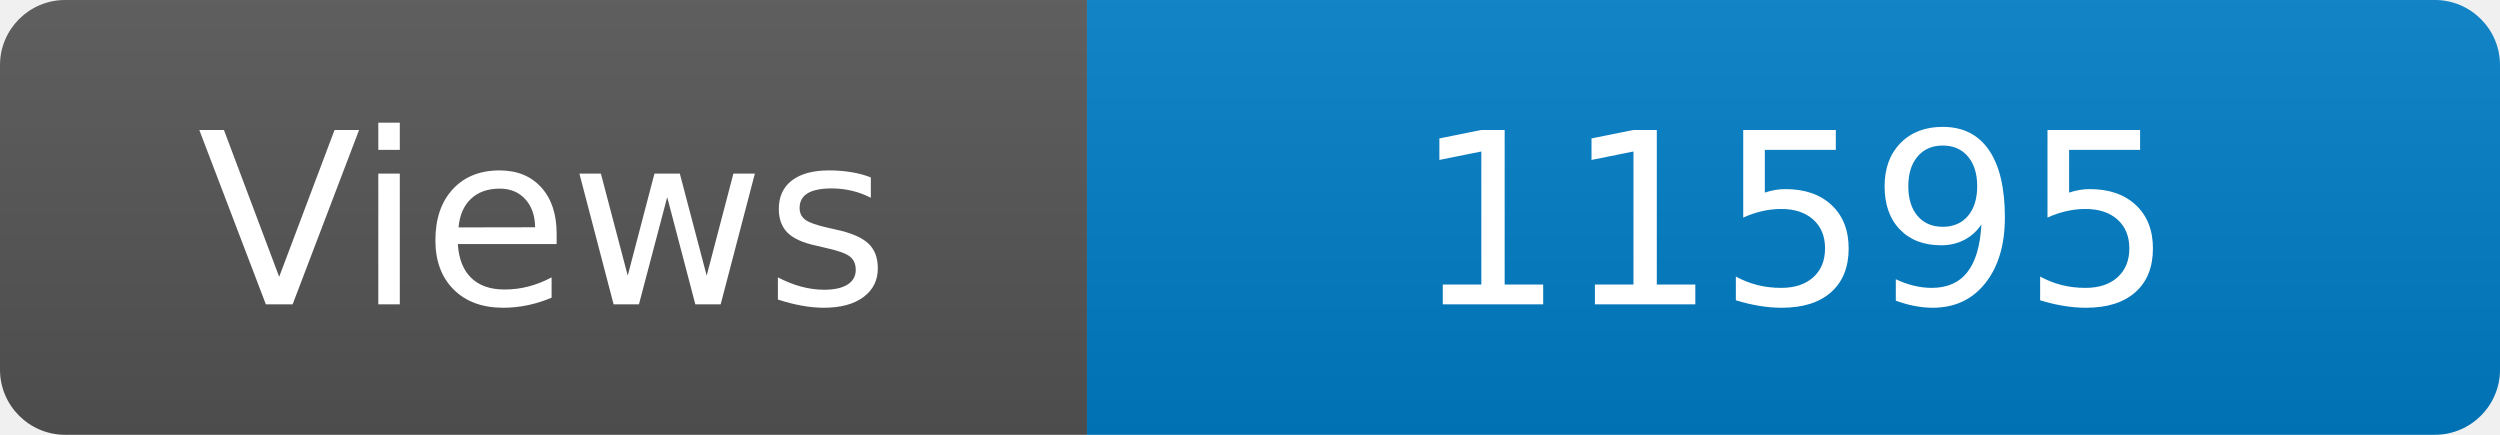
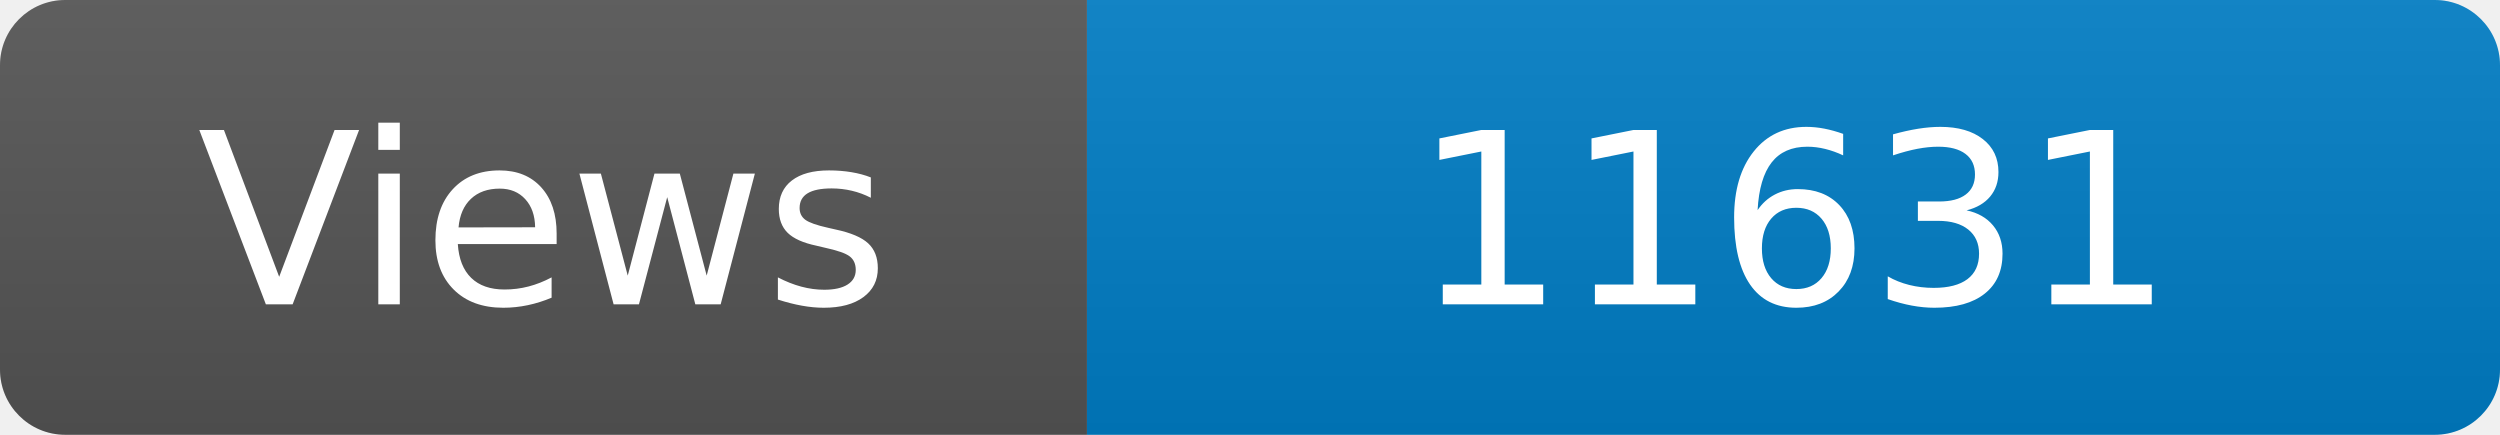
<svg xmlns="http://www.w3.org/2000/svg" width="115" height="20" role="img" aria-label="Maintained?: yes">
  <linearGradient id="s" x2="0" y2="100%">
    <stop offset="0" stop-color="#bbb" stop-opacity=".1" />
    <stop offset="1" stop-opacity=".1" />
  </linearGradient>
  <clipPath id="r">
    <rect width="115" height="20" rx="3" fill="#fff" />
  </clipPath>
  <g clip-path="url(#r)">
    <rect width="50" height="20" fill="#555" />
    <rect x="50" width="160" height="20" fill="#007ec6" />
    <rect width="115" height="20" fill="url(#s)" />
  </g>
  <g fill="#fff" text-anchor="middle" font-family="Verdana,Geneva,DejaVu Sans,sans-serif" font-size="110">
    <text x="250" y="140" transform="scale(.1)" fill="#fff">Views</text>
-     <text x="825" y="140" transform="scale(.1)" fill="#fff">11595</text>
+     <text x="825" y="140" transform="scale(.1)" fill="#fff">11631</text>
  </g>
</svg>
